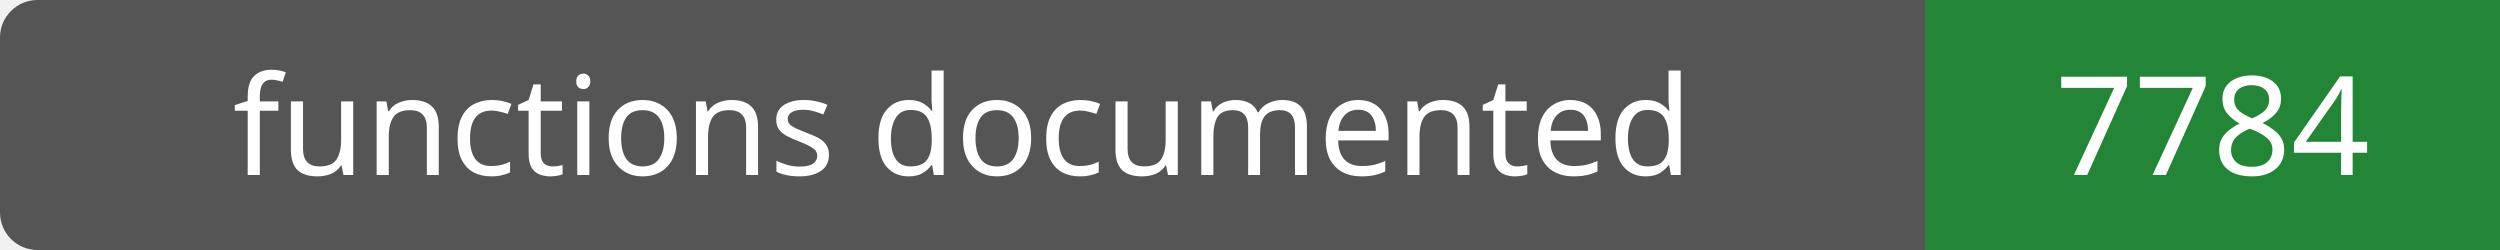
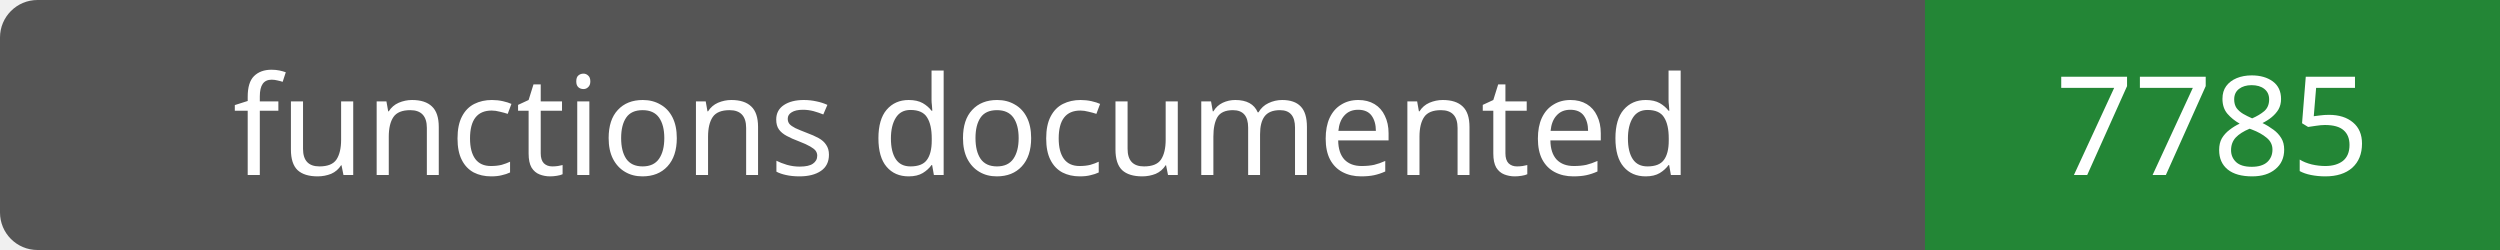
- <svg xmlns="http://www.w3.org/2000/svg" width="200" height="20" role="img" aria-label="functions documented: 7784">
+ <svg xmlns="http://www.w3.org/2000/svg" width="200" height="20" role="img" aria-label="functions documented: 7785">
  <rect width="200" height="20" rx="3" fill="#555" />
  <path fill="#238636" d="M154 0h46v20H154z" />
  <g fill="#fff" text-anchor="middle" font-family="Verdana,sans-serif" font-size="11">
    <text x="77.0" y="14">functions documented</text>
-     <text x="177.0" y="14">7784</text>
+     <text x="177.0" y="14">7785</text>
  </g>
</svg>
